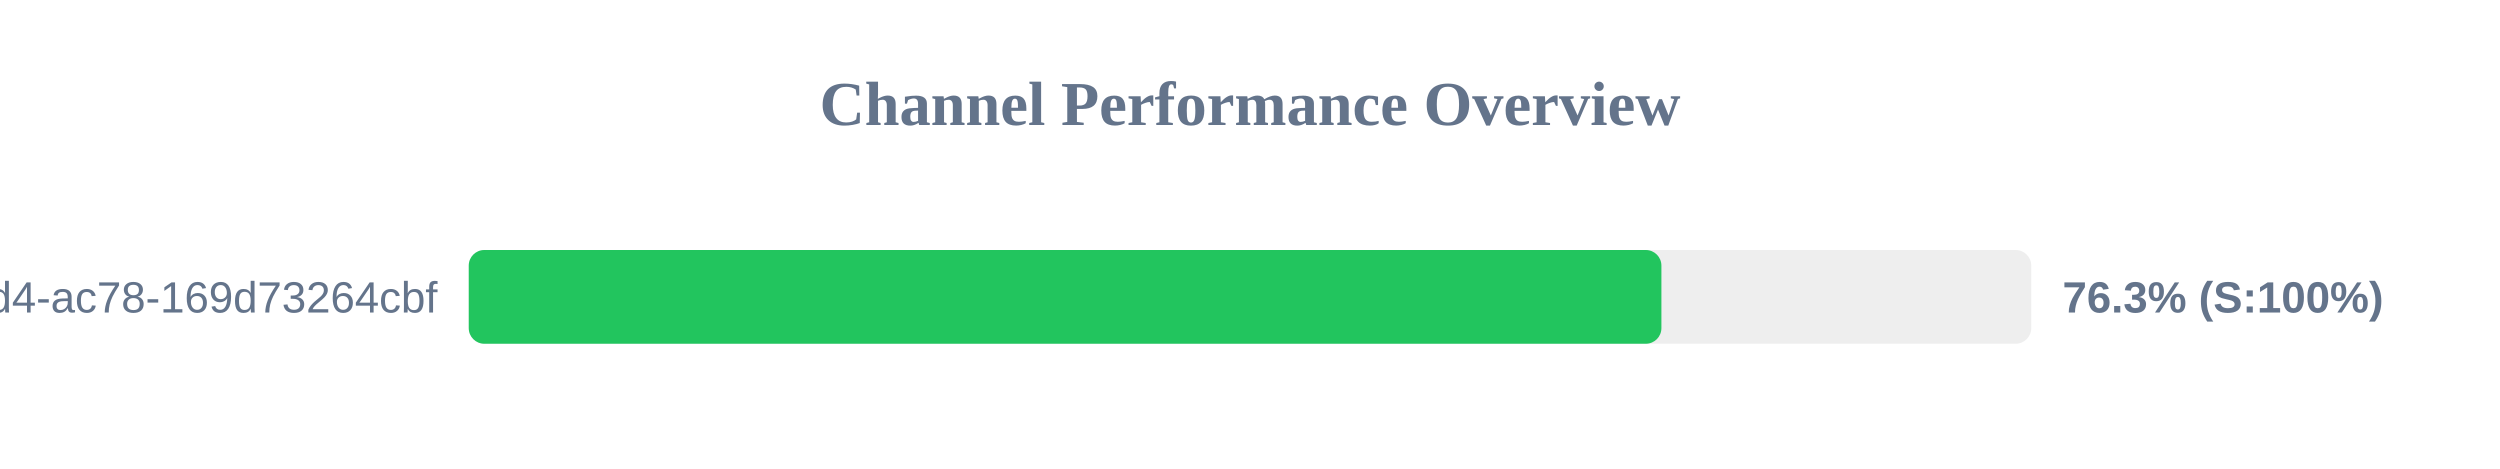
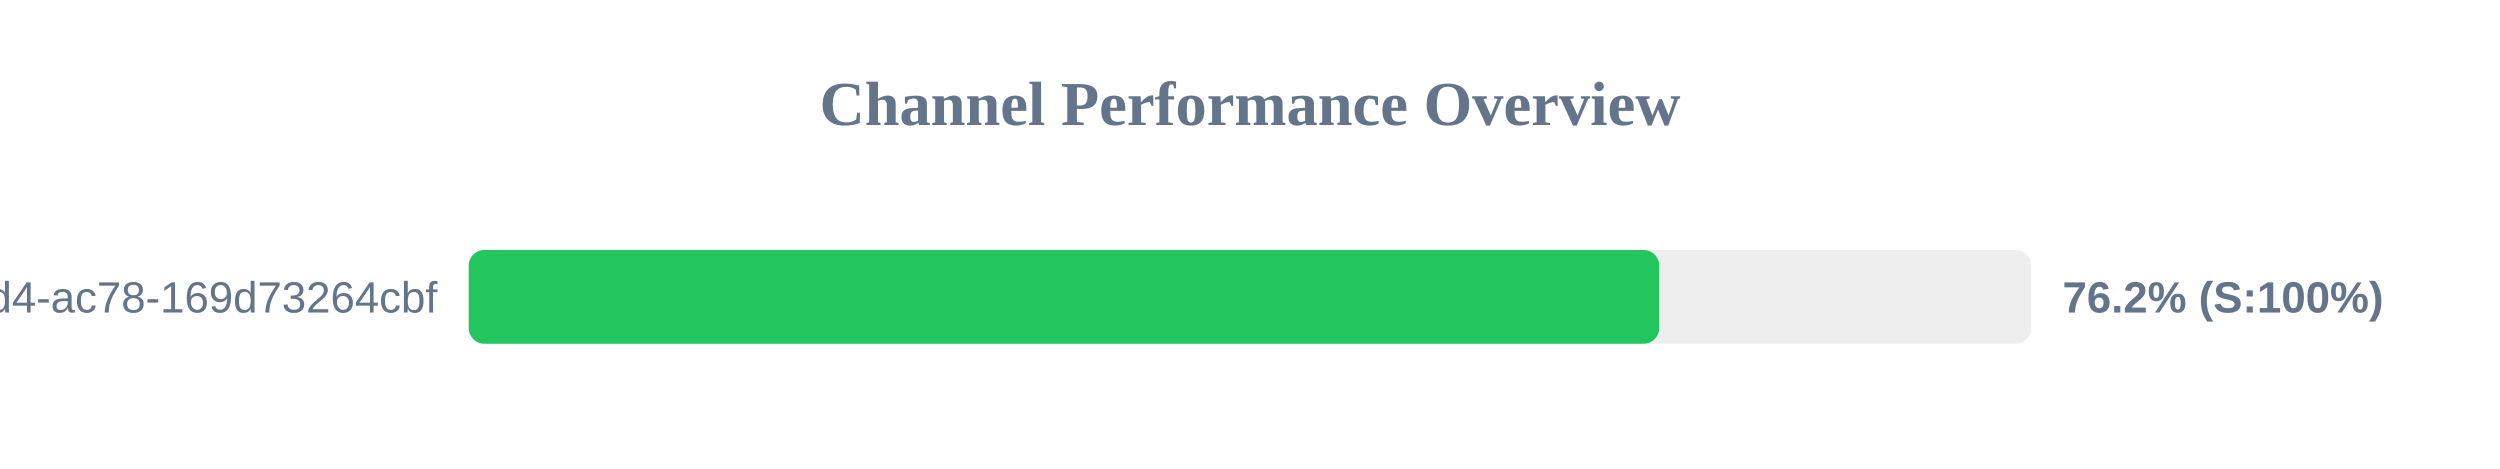
<svg xmlns="http://www.w3.org/2000/svg" width="800" height="150" version="1.1">
  <style>
        .row { font: 14px Arial; fill: #64748b; }
        .score { font: bold 14px Arial; fill: #64748b; }
    </style>
  <text x="400" y="40" text-anchor="middle" font-size="20px" font-weight="bold" fill="#64748b">Channel Performance Overview</text>
  <rect x="150" y="80" width="500" height="30" fill="#eee" rx="5" />
-   <rect x="150" y="80" width="381.65" height="30" fill="#22c55e" rx="5" />
+   <rect x="150" y="80" width="380.95" height="30" fill="#22c55e" rx="5" />
  <text x="140" y="100" text-anchor="end" class="row">?uuid=48c2c901-72e6-46d4-ac78-169d73264cbf</text>
-   <text x="660" y="100" text-anchor="start" class="score">76.3% (S:100%)</text>
+   <text x="660" y="100" text-anchor="start" class="score">76.2% (S:100%)</text>
</svg>
